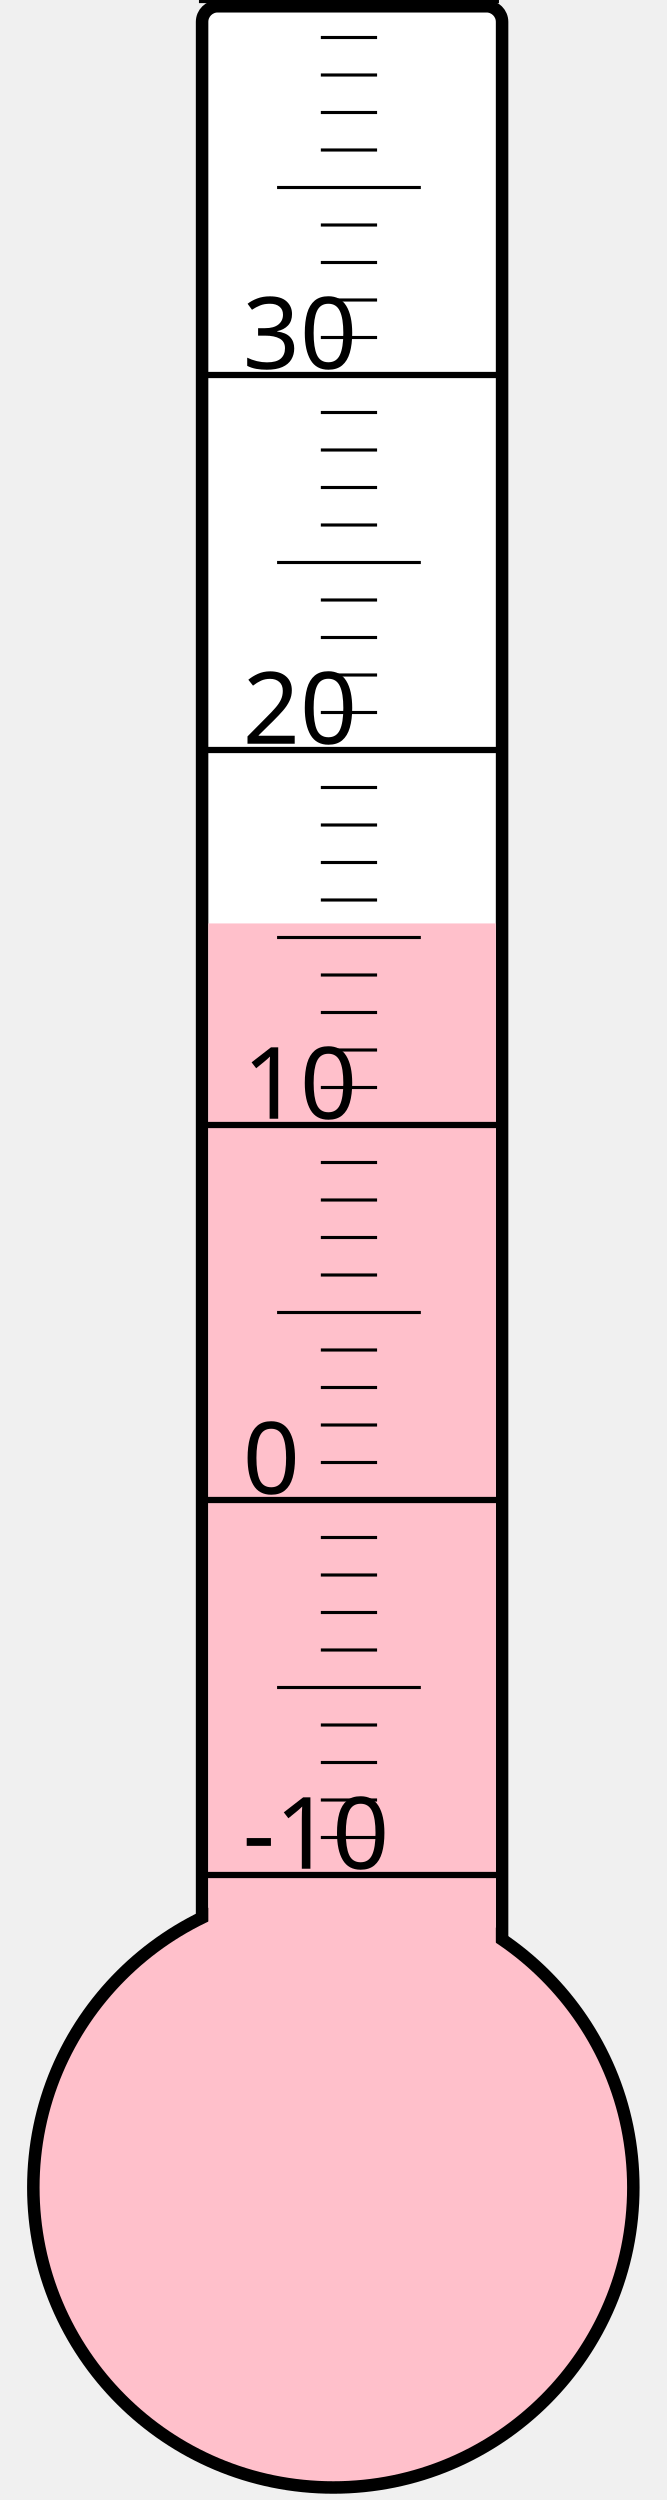
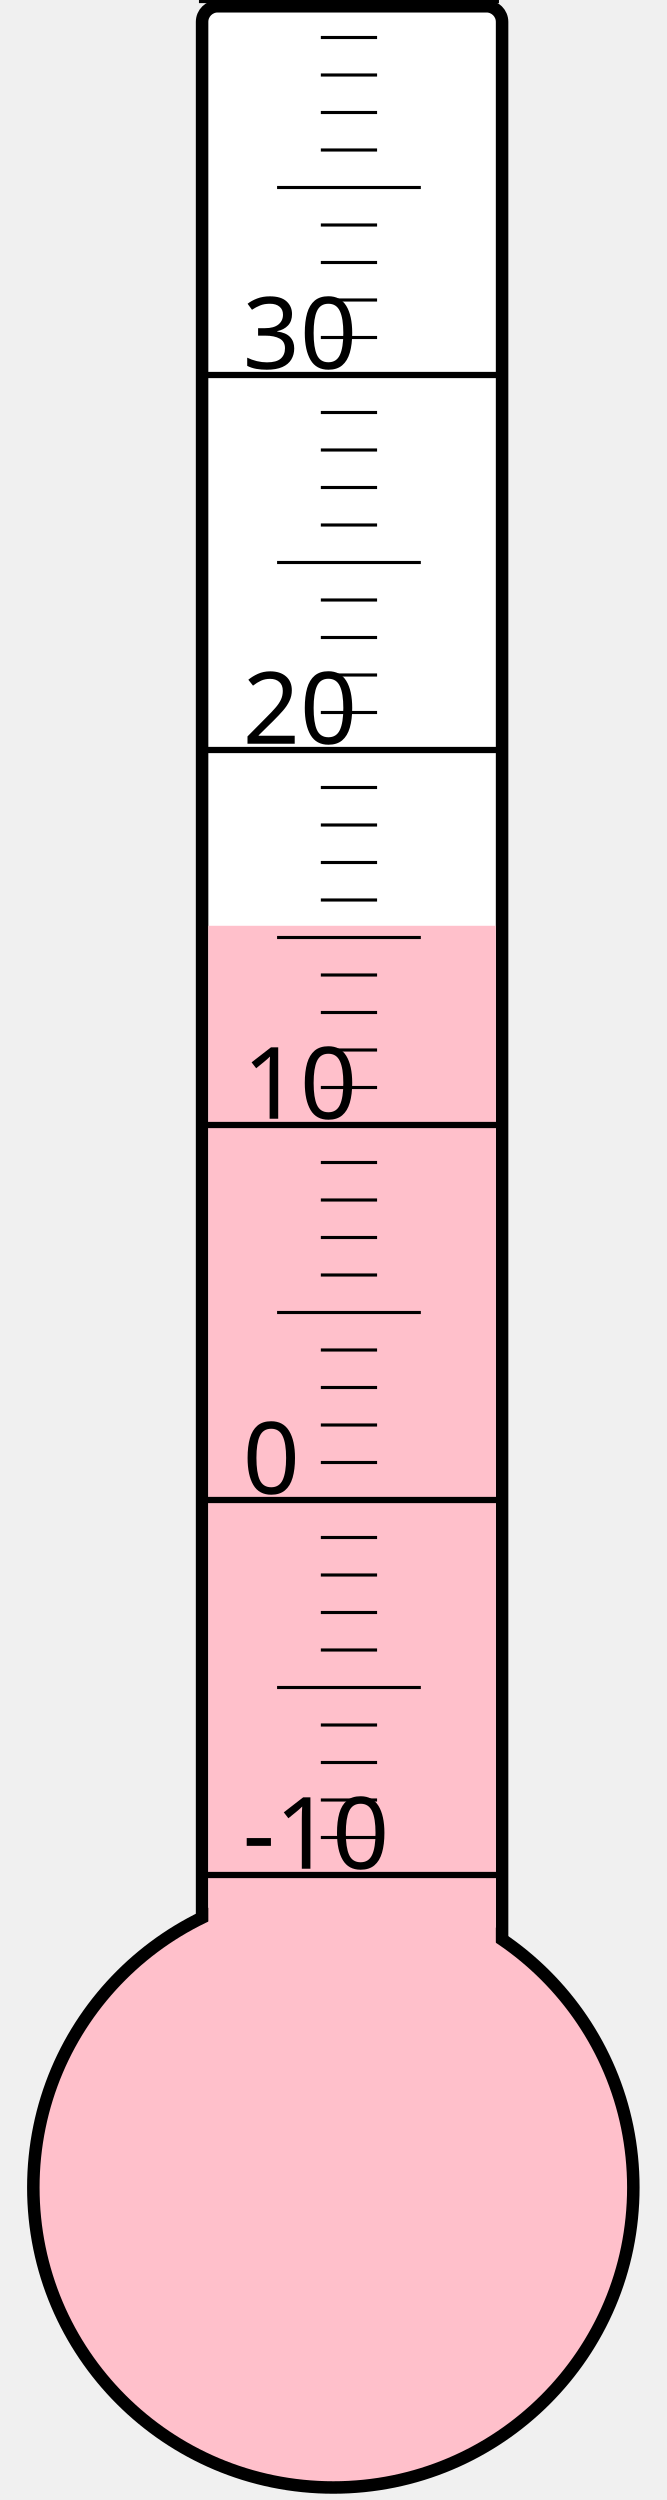
<svg xmlns="http://www.w3.org/2000/svg" width="40px" height="150px" viewBox="0 0 200 800">
  <rect width="200" height="800" x="0" y="0" style="fill: #ffffeb; fill-opacity: 0;" />
  <rect width="96" height="680" x="58" y="2" rx="5" ry="5" style="fill: white; fill-opacity: 1; stroke: black; stroke-width: 4;" />
  <circle cx="100" cy="700" r="96" style="fill: pink; stroke: black; stroke-width: 4;" />
-   <rect width="92" height="404.5" x="60" y="295.5" style="fill: pink; fill-opacity: 1; stroke-width: 0;" />
+   <rect width="92" height="403.75" x="60" y="296.25" style="fill: pink; fill-opacity: 1; stroke-width: 0;" />
  <text x="71" y="598" style="font-family: sans-serif; font-size: 24pt;">-10</text>
  <text x="71" y="478" style="font-family: sans-serif; font-size: 24pt;">0</text>
  <text x="71" y="358" style="font-family: sans-serif; font-size: 24pt;">10</text>
  <text x="71" y="238" style="font-family: sans-serif; font-size: 24pt;">20</text>
  <text x="71" y="118" style="font-family: sans-serif; font-size: 24pt;">30</text>
  <g style="stroke: black;">
    <line x1="57" y1="600" x2="153" y2="600" style="stroke-width: 2;" />
    <line x1="96" y1="588" x2="114" y2="588" style="stroke-width: 1;" />
    <line x1="96" y1="576" x2="114" y2="576" style="stroke-width: 1;" />
    <line x1="96" y1="564" x2="114" y2="564" style="stroke-width: 1;" />
    <line x1="96" y1="552" x2="114" y2="552" style="stroke-width: 1;" />
    <line x1="82" y1="540" x2="128" y2="540" style="stroke-width: 1;" />
    <line x1="96" y1="528" x2="114" y2="528" style="stroke-width: 1;" />
    <line x1="96" y1="516" x2="114" y2="516" style="stroke-width: 1;" />
    <line x1="96" y1="504" x2="114" y2="504" style="stroke-width: 1;" />
    <line x1="96" y1="492" x2="114" y2="492" style="stroke-width: 1;" />
    <line x1="57" y1="480" x2="153" y2="480" style="stroke-width: 2;" />
    <line x1="96" y1="468" x2="114" y2="468" style="stroke-width: 1;" />
    <line x1="96" y1="456" x2="114" y2="456" style="stroke-width: 1;" />
    <line x1="96" y1="444" x2="114" y2="444" style="stroke-width: 1;" />
    <line x1="96" y1="432" x2="114" y2="432" style="stroke-width: 1;" />
    <line x1="82" y1="420" x2="128" y2="420" style="stroke-width: 1;" />
    <line x1="96" y1="408" x2="114" y2="408" style="stroke-width: 1;" />
    <line x1="96" y1="396" x2="114" y2="396" style="stroke-width: 1;" />
    <line x1="96" y1="384" x2="114" y2="384" style="stroke-width: 1;" />
    <line x1="96" y1="372" x2="114" y2="372" style="stroke-width: 1;" />
    <line x1="57" y1="360" x2="153" y2="360" style="stroke-width: 2;" />
    <line x1="96" y1="348" x2="114" y2="348" style="stroke-width: 1;" />
    <line x1="96" y1="336" x2="114" y2="336" style="stroke-width: 1;" />
    <line x1="96" y1="324" x2="114" y2="324" style="stroke-width: 1;" />
    <line x1="96" y1="312" x2="114" y2="312" style="stroke-width: 1;" />
    <line x1="82" y1="300" x2="128" y2="300" style="stroke-width: 1;" />
    <line x1="96" y1="288" x2="114" y2="288" style="stroke-width: 1;" />
    <line x1="96" y1="276" x2="114" y2="276" style="stroke-width: 1;" />
    <line x1="96" y1="264" x2="114" y2="264" style="stroke-width: 1;" />
    <line x1="96" y1="252" x2="114" y2="252" style="stroke-width: 1;" />
    <line x1="57" y1="240" x2="153" y2="240" style="stroke-width: 2;" />
    <line x1="96" y1="228" x2="114" y2="228" style="stroke-width: 1;" />
    <line x1="96" y1="216" x2="114" y2="216" style="stroke-width: 1;" />
    <line x1="96" y1="204" x2="114" y2="204" style="stroke-width: 1;" />
    <line x1="96" y1="192" x2="114" y2="192" style="stroke-width: 1;" />
    <line x1="82" y1="180" x2="128" y2="180" style="stroke-width: 1;" />
    <line x1="96" y1="168" x2="114" y2="168" style="stroke-width: 1;" />
    <line x1="96" y1="156" x2="114" y2="156" style="stroke-width: 1;" />
    <line x1="96" y1="144" x2="114" y2="144" style="stroke-width: 1;" />
    <line x1="96" y1="132" x2="114" y2="132" style="stroke-width: 1;" />
    <line x1="57" y1="120" x2="153" y2="120" style="stroke-width: 2;" />
    <line x1="96" y1="108" x2="114" y2="108" style="stroke-width: 1;" />
    <line x1="96" y1="96" x2="114" y2="96" style="stroke-width: 1;" />
    <line x1="96" y1="84" x2="114" y2="84" style="stroke-width: 1;" />
    <line x1="96" y1="72" x2="114" y2="72" style="stroke-width: 1;" />
    <line x1="82" y1="60" x2="128" y2="60" style="stroke-width: 1;" />
    <line x1="96" y1="48" x2="114" y2="48" style="stroke-width: 1;" />
    <line x1="96" y1="36" x2="114" y2="36" style="stroke-width: 1;" />
    <line x1="96" y1="24" x2="114" y2="24" style="stroke-width: 1;" />
    <line x1="96" y1="12" x2="114" y2="12" style="stroke-width: 1;" />
    <line x1="57" y1="0" x2="153" y2="0" style="stroke-width: 2;" />
  </g>
</svg>
